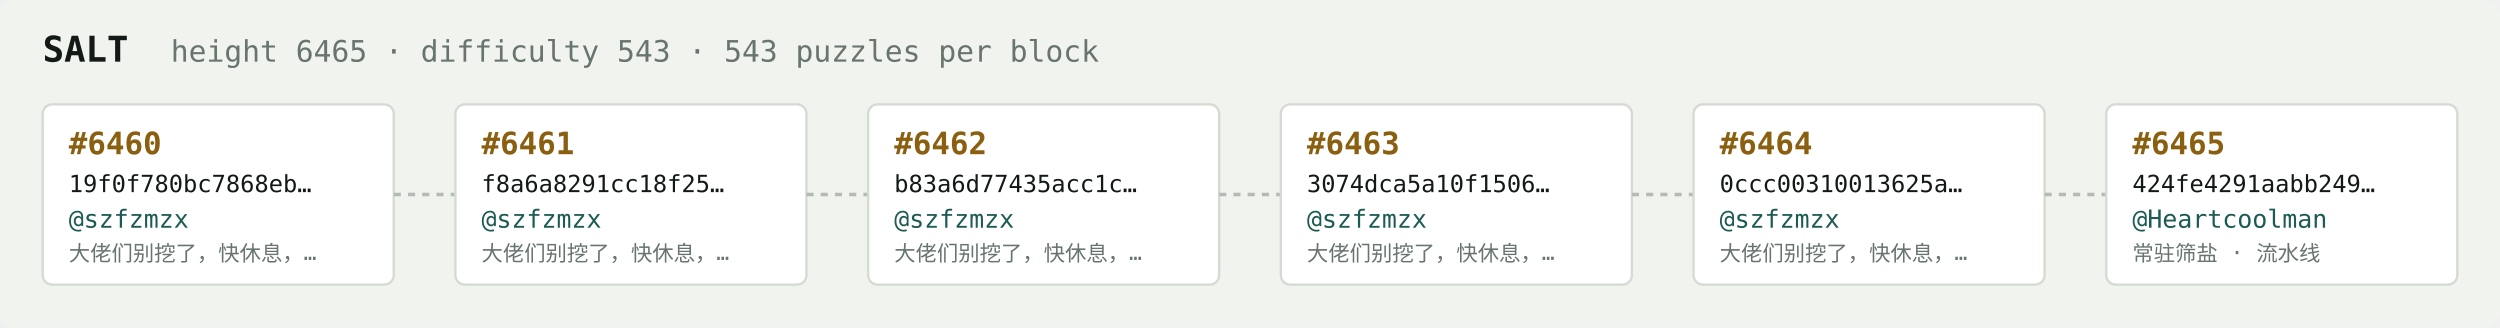
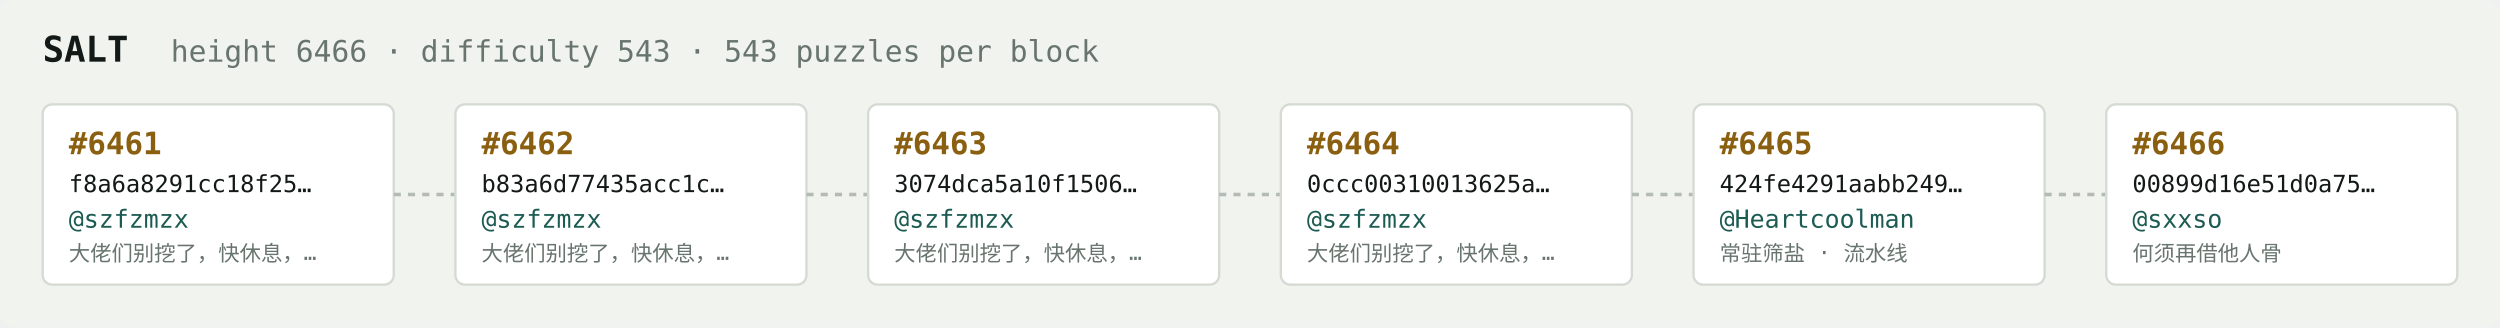
<svg xmlns="http://www.w3.org/2000/svg" width="1054" height="138" viewBox="0 0 1054 138" font-family="ui-monospace,SFMono-Regular,Menlo,monospace">
  <rect fill="#f1f3ef" width="1054" height="138" rx="6" />
  <text x="18" y="26" fill="#121916" font-size="15" font-weight="700">SALT</text>
-   <text x="72" y="26" fill="#68746e" font-size="12.5">height 6465 · difficulty 543 · 543 puzzles per block</text>
+   <text x="72" y="26" fill="#68746e" font-size="12.5">height 6466 · difficulty 543 · 543 puzzles per block</text>
  <rect x="18" y="44" width="148" height="76" rx="4" fill="#ffffff" stroke="#d5dbd2" stroke-width="1" />
-   <text x="29" y="65" fill="#8a5f10" font-size="13" font-weight="700">#6460</text>
-   <text x="29" y="81" fill="#121916" font-size="10">19f0f780bc7868eb…</text>
+   <text x="29" y="65" fill="#8a5f10" font-size="13" font-weight="700">#6461</text>
+   <text x="29" y="81" fill="#121916" font-size="10">f8a6a8291cc18f25…</text>
  <text x="29" y="96" fill="#1c5b52" font-size="10.5">@szfzmzx</text>
  <text x="29" y="110" fill="#68746e" font-size="9">大佬们别挖了，快休息，…</text>
  <line x1="166" y1="82.0" x2="192" y2="82.0" stroke="#b3bcb4" stroke-width="1.5" stroke-dasharray="3 3" />
  <rect x="192" y="44" width="148" height="76" rx="4" fill="#ffffff" stroke="#d5dbd2" stroke-width="1" />
-   <text x="203" y="65" fill="#8a5f10" font-size="13" font-weight="700">#6461</text>
-   <text x="203" y="81" fill="#121916" font-size="10">f8a6a8291cc18f25…</text>
+   <text x="203" y="65" fill="#8a5f10" font-size="13" font-weight="700">#6462</text>
+   <text x="203" y="81" fill="#121916" font-size="10">b83a6d77435acc1c…</text>
  <text x="203" y="96" fill="#1c5b52" font-size="10.5">@szfzmzx</text>
  <text x="203" y="110" fill="#68746e" font-size="9">大佬们别挖了，快休息，…</text>
  <line x1="340" y1="82.0" x2="366" y2="82.0" stroke="#b3bcb4" stroke-width="1.5" stroke-dasharray="3 3" />
  <rect x="366" y="44" width="148" height="76" rx="4" fill="#ffffff" stroke="#d5dbd2" stroke-width="1" />
-   <text x="377" y="65" fill="#8a5f10" font-size="13" font-weight="700">#6462</text>
-   <text x="377" y="81" fill="#121916" font-size="10">b83a6d77435acc1c…</text>
+   <text x="377" y="65" fill="#8a5f10" font-size="13" font-weight="700">#6463</text>
+   <text x="377" y="81" fill="#121916" font-size="10">3074dca5a10f1506…</text>
  <text x="377" y="96" fill="#1c5b52" font-size="10.5">@szfzmzx</text>
  <text x="377" y="110" fill="#68746e" font-size="9">大佬们别挖了，快休息，…</text>
  <line x1="514" y1="82.0" x2="540" y2="82.0" stroke="#b3bcb4" stroke-width="1.5" stroke-dasharray="3 3" />
  <rect x="540" y="44" width="148" height="76" rx="4" fill="#ffffff" stroke="#d5dbd2" stroke-width="1" />
-   <text x="551" y="65" fill="#8a5f10" font-size="13" font-weight="700">#6463</text>
-   <text x="551" y="81" fill="#121916" font-size="10">3074dca5a10f1506…</text>
+   <text x="551" y="65" fill="#8a5f10" font-size="13" font-weight="700">#6464</text>
+   <text x="551" y="81" fill="#121916" font-size="10">0ccc00310013625a…</text>
  <text x="551" y="96" fill="#1c5b52" font-size="10.5">@szfzmzx</text>
  <text x="551" y="110" fill="#68746e" font-size="9">大佬们别挖了，快休息，…</text>
  <line x1="688" y1="82.0" x2="714" y2="82.0" stroke="#b3bcb4" stroke-width="1.5" stroke-dasharray="3 3" />
  <rect x="714" y="44" width="148" height="76" rx="4" fill="#ffffff" stroke="#d5dbd2" stroke-width="1" />
-   <text x="725" y="65" fill="#8a5f10" font-size="13" font-weight="700">#6464</text>
-   <text x="725" y="81" fill="#121916" font-size="10">0ccc00310013625a…</text>
-   <text x="725" y="96" fill="#1c5b52" font-size="10.5">@szfzmzx</text>
-   <text x="725" y="110" fill="#68746e" font-size="9">大佬们别挖了，快休息，…</text>
+   <text x="725" y="65" fill="#8a5f10" font-size="13" font-weight="700">#6465</text>
+   <text x="725" y="81" fill="#121916" font-size="10">424fe4291aabb249…</text>
+   <text x="725" y="96" fill="#1c5b52" font-size="10.5">@Heartcoolman</text>
+   <text x="725" y="110" fill="#68746e" font-size="9">常驻筛盐 · 流水线</text>
  <line x1="862" y1="82.0" x2="888" y2="82.0" stroke="#b3bcb4" stroke-width="1.5" stroke-dasharray="3 3" />
  <rect x="888" y="44" width="148" height="76" rx="4" fill="#ffffff" stroke="#d5dbd2" stroke-width="1" />
-   <text x="899" y="65" fill="#8a5f10" font-size="13" font-weight="700">#6465</text>
-   <text x="899" y="81" fill="#121916" font-size="10">424fe4291aabb249…</text>
-   <text x="899" y="96" fill="#1c5b52" font-size="10.5">@Heartcoolman</text>
-   <text x="899" y="110" fill="#68746e" font-size="9">常驻筛盐 · 流水线</text>
+   <text x="899" y="65" fill="#8a5f10" font-size="13" font-weight="700">#6466</text>
+   <text x="899" y="81" fill="#121916" font-size="10">00899d16e51d0a75…</text>
+   <text x="899" y="96" fill="#1c5b52" font-size="10.5">@sxxso</text>
+   <text x="899" y="110" fill="#68746e" font-size="9">何须再借他人骨</text>
</svg>
